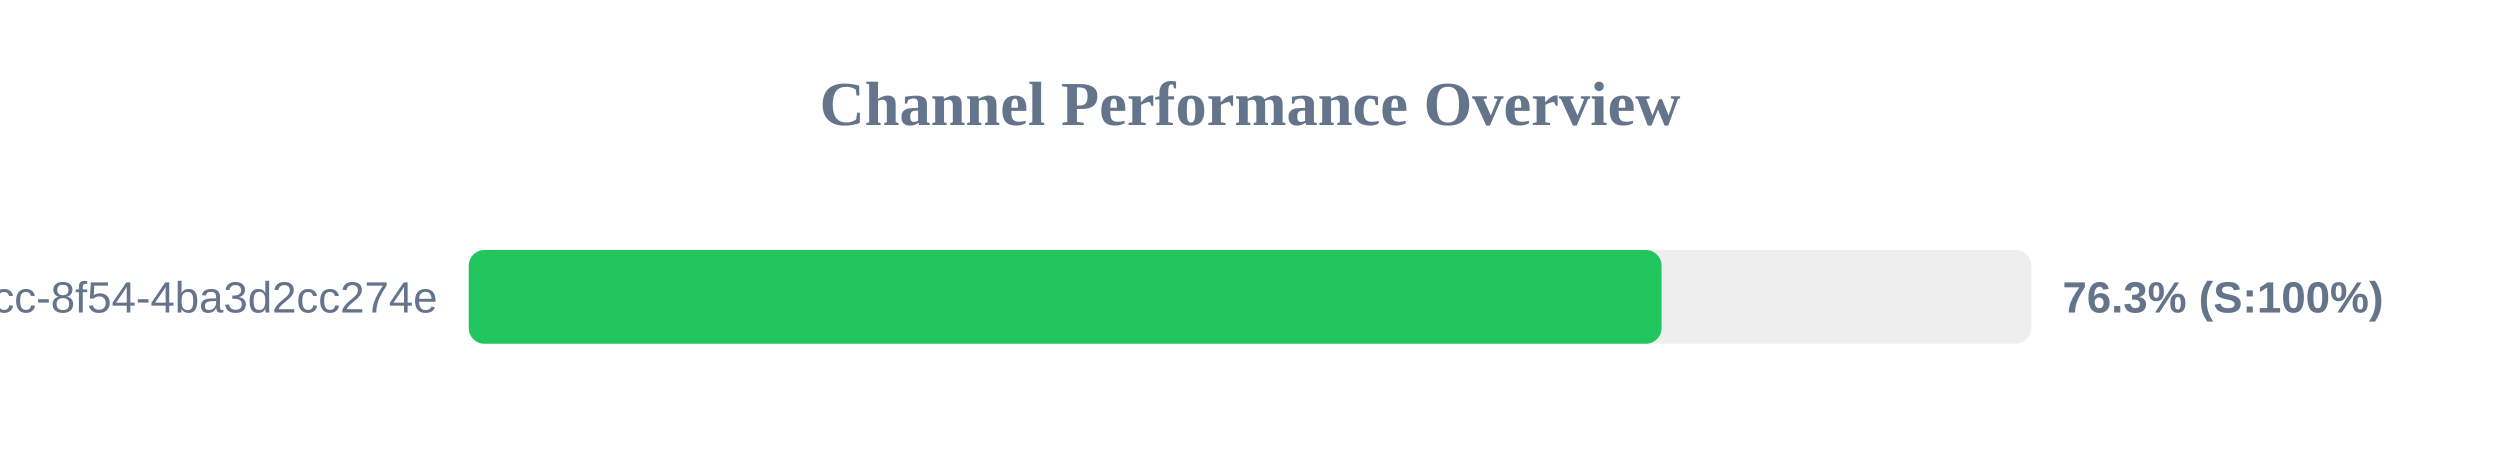
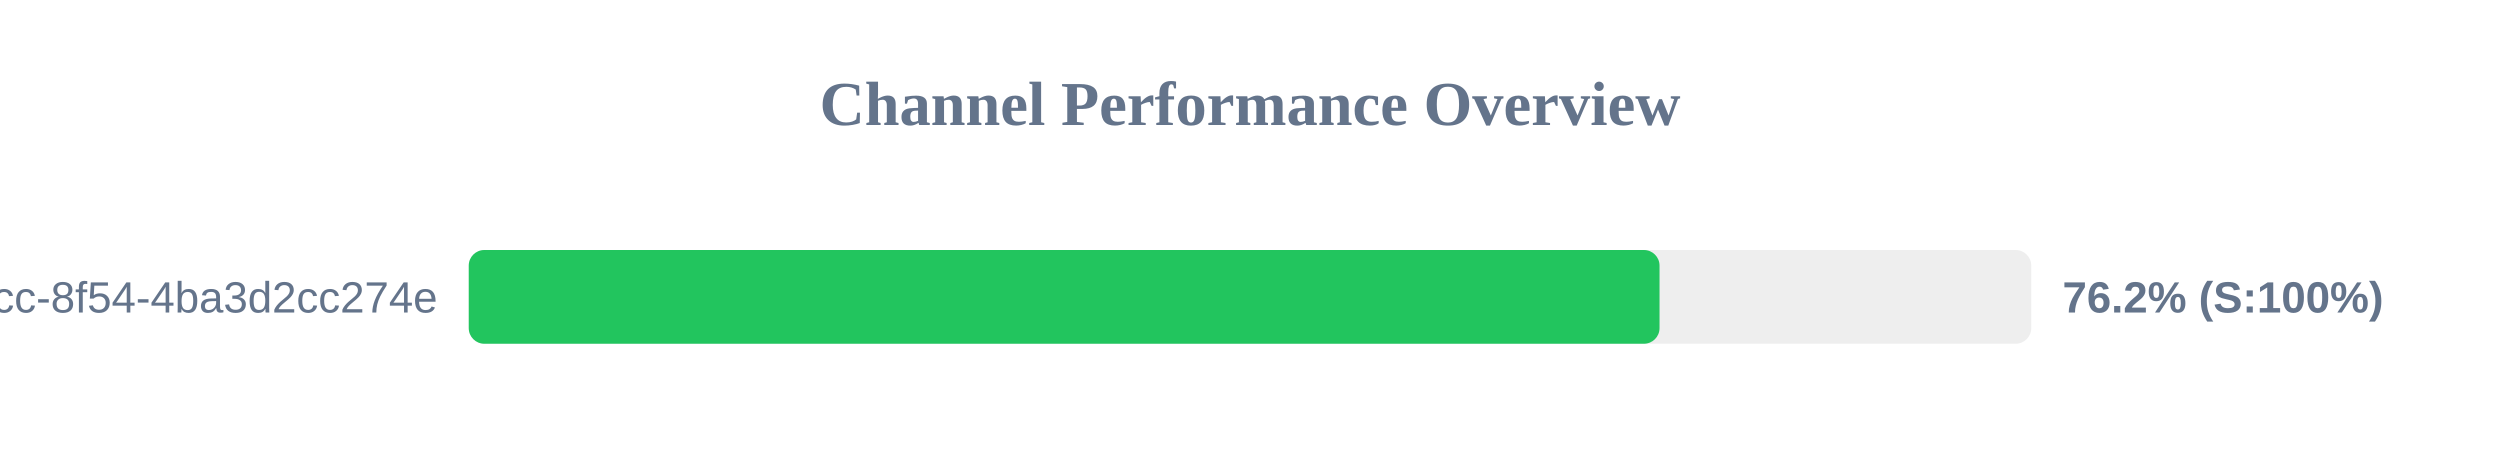
<svg xmlns="http://www.w3.org/2000/svg" width="800" height="150" version="1.1">
  <style>
        .row { font: 14px Arial; fill: #64748b; }
        .score { font: bold 14px Arial; fill: #64748b; }
    </style>
  <text x="400" y="40" text-anchor="middle" font-size="20px" font-weight="bold" fill="#64748b">Channel Performance Overview</text>
  <rect x="150" y="80" width="500" height="30" fill="#eee" rx="5" />
-   <rect x="150" y="80" width="381.7" height="30" fill="#22c55e" rx="5" />
+   <rect x="150" y="80" width="381.05" height="30" fill="#22c55e" rx="5" />
  <text x="140" y="100" text-anchor="end" class="row">?uuid=45cc0b3a-0adb-4dcc-8f54-4ba3d2cc274e</text>
-   <text x="660" y="100" text-anchor="start" class="score">76.3% (S:100%)</text>
+   <text x="660" y="100" text-anchor="start" class="score">76.2% (S:100%)</text>
</svg>
